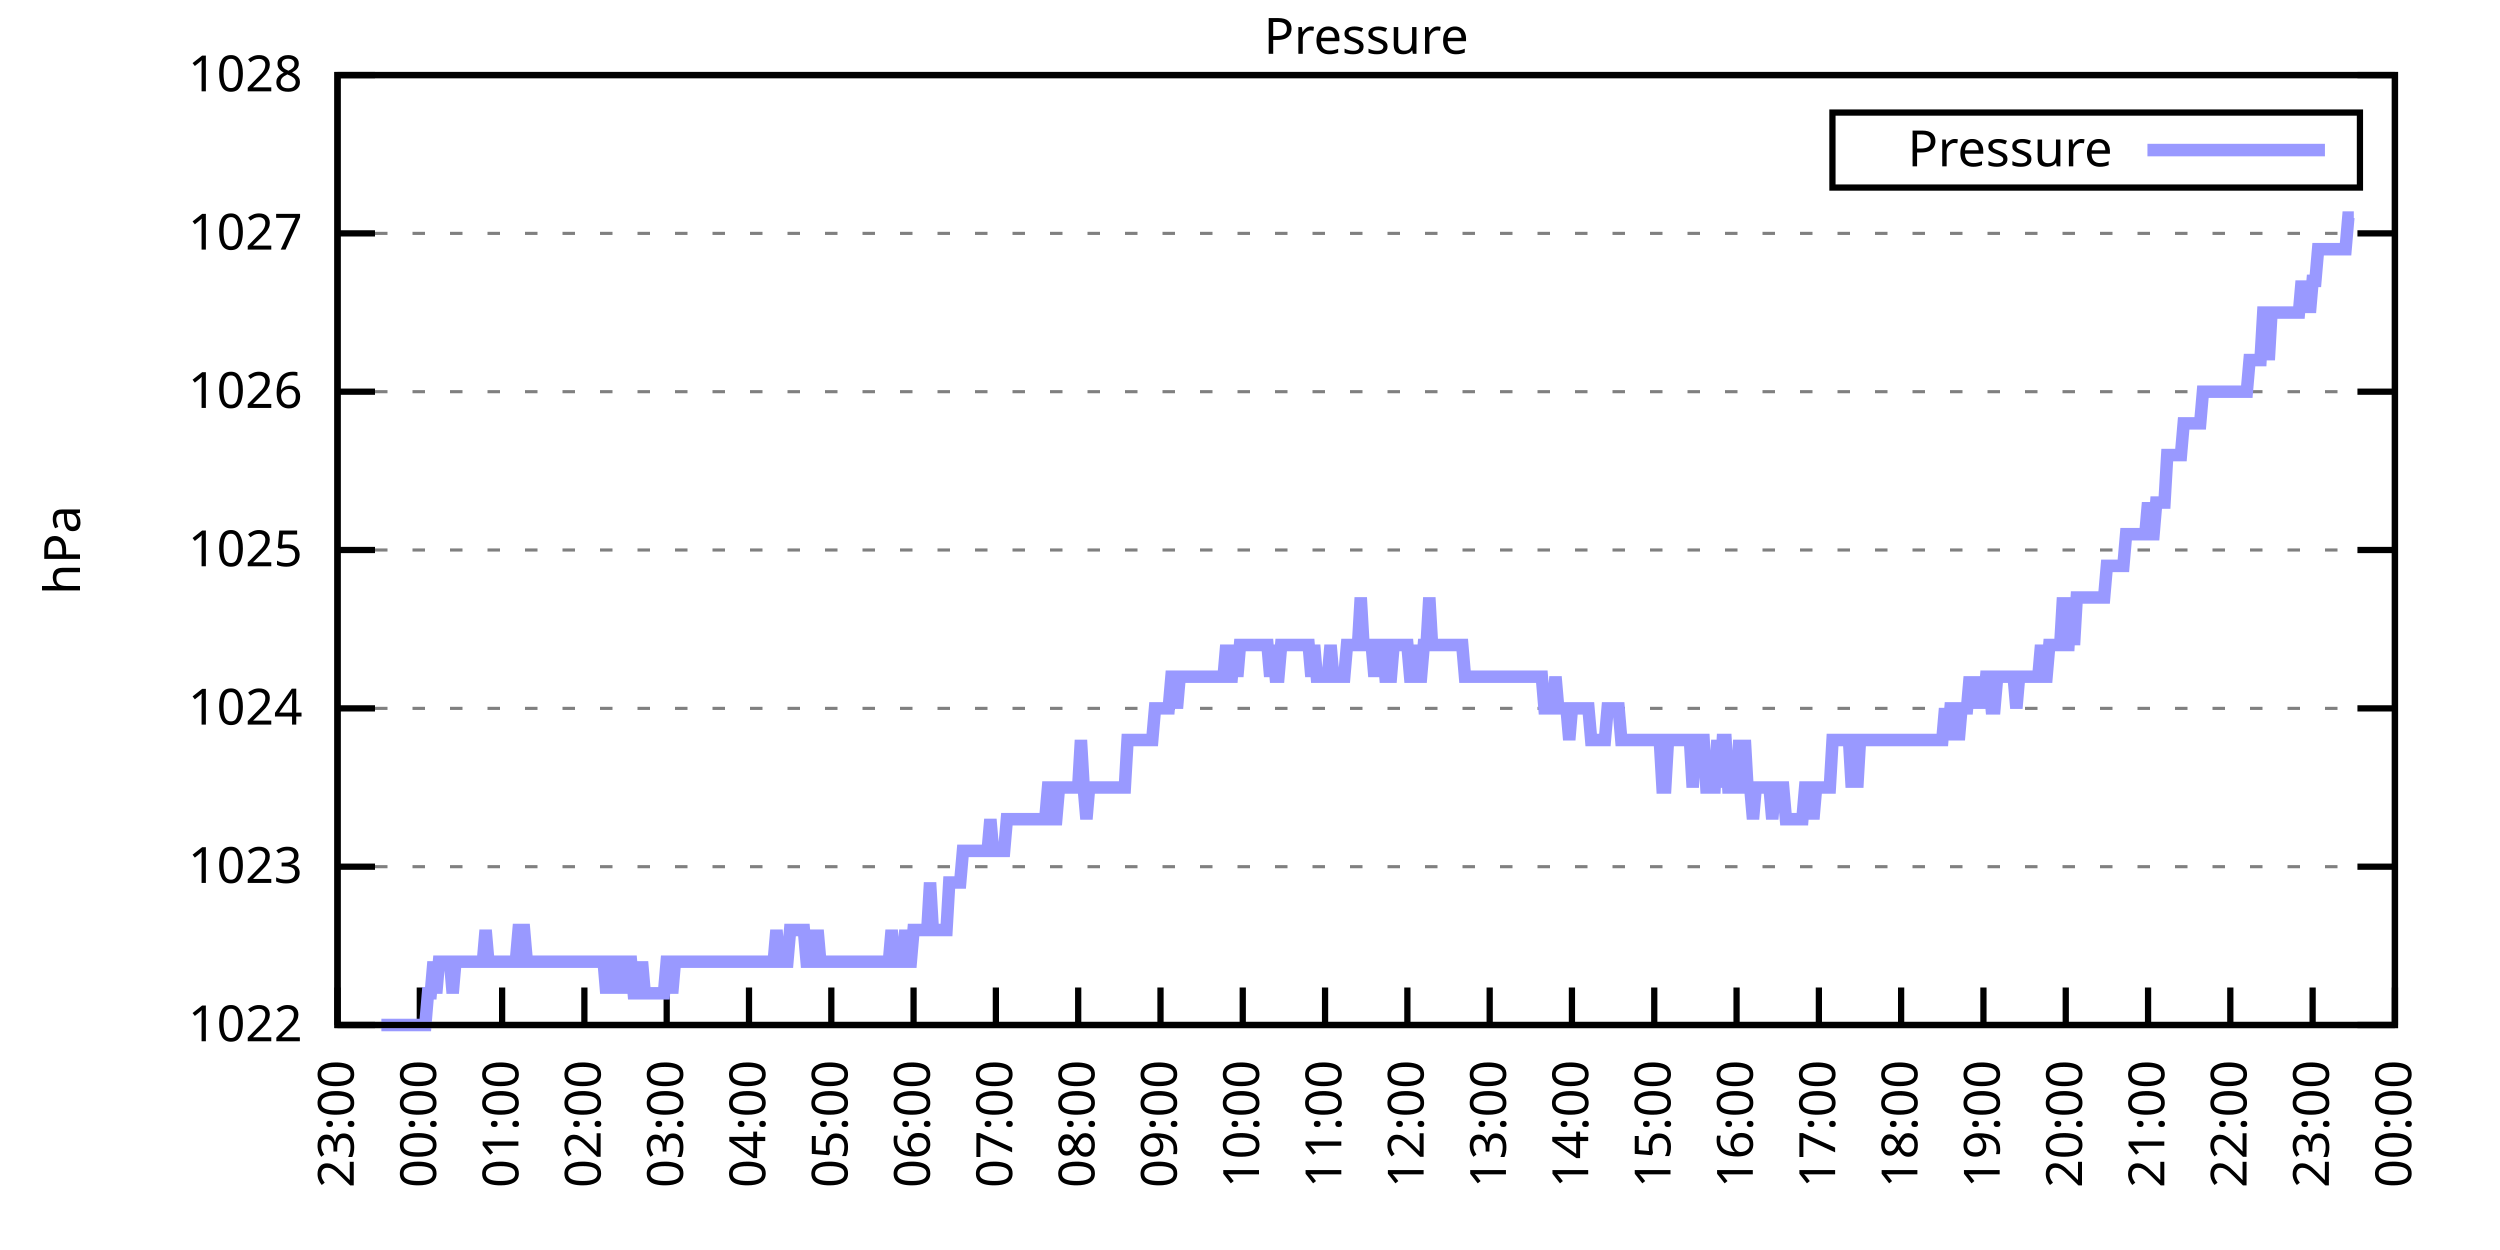
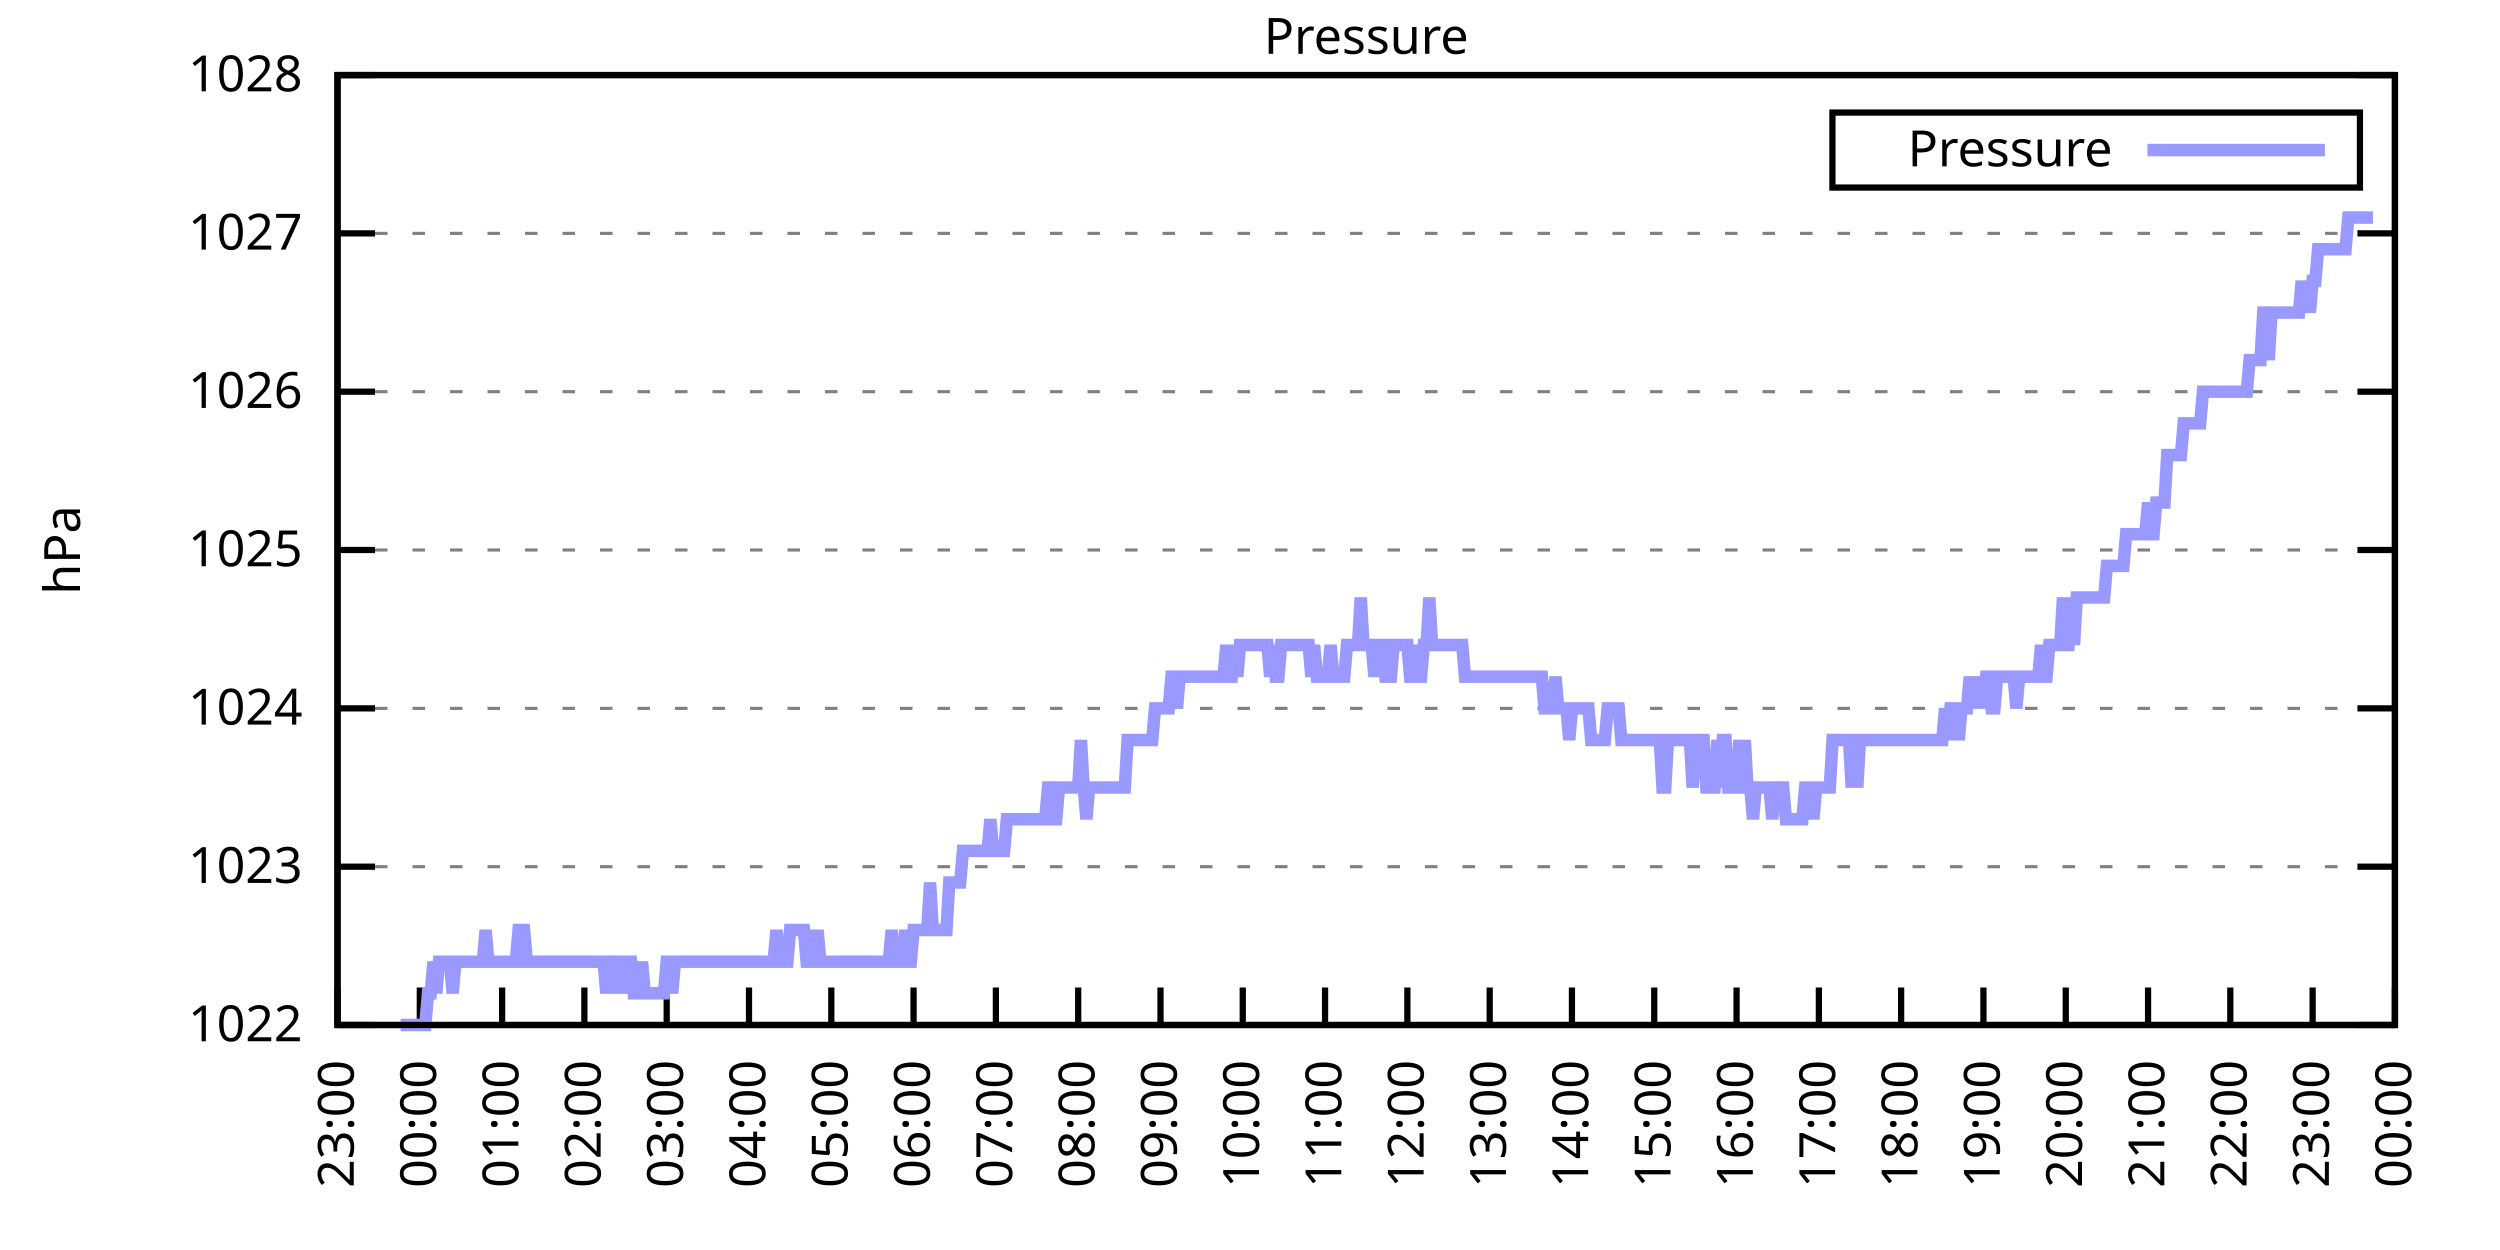
<svg xmlns="http://www.w3.org/2000/svg" xmlns:xlink="http://www.w3.org/1999/xlink" width="400" height="200" viewBox="0 0 400 200">
  <g id="gnuplot_canvas">
    <rect x="0" y="0" width="400" height="200" fill="none" />
    <defs>
      <circle id="gpDot" r="0.5" stroke-width="0.5" stroke="currentColor" />
      <path id="gpPt0" stroke-width="0.333" stroke="currentColor" d="M-1,0 h2 M0,-1 v2" />
      <path id="gpPt1" stroke-width="0.333" stroke="currentColor" d="M-1,-1 L1,1 M1,-1 L-1,1" />
      <path id="gpPt2" stroke-width="0.333" stroke="currentColor" d="M-1,0 L1,0 M0,-1 L0,1 M-1,-1 L1,1 M-1,1 L1,-1" />
      <rect id="gpPt3" stroke-width="0.333" stroke="currentColor" x="-1" y="-1" width="2" height="2" />
      <rect id="gpPt4" stroke-width="0.333" stroke="currentColor" fill="currentColor" x="-1" y="-1" width="2" height="2" />
      <circle id="gpPt5" stroke-width="0.333" stroke="currentColor" cx="0" cy="0" r="1" />
      <use xlink:href="#gpPt5" id="gpPt6" fill="currentColor" stroke="none" />
      <path id="gpPt7" stroke-width="0.333" stroke="currentColor" d="M0,-1.33 L-1.33,0.67 L1.33,0.67 z" />
      <use xlink:href="#gpPt7" id="gpPt8" fill="currentColor" stroke="none" />
      <use xlink:href="#gpPt7" id="gpPt9" stroke="currentColor" transform="rotate(180)" />
      <use xlink:href="#gpPt9" id="gpPt10" fill="currentColor" stroke="none" />
      <use xlink:href="#gpPt3" id="gpPt11" stroke="currentColor" transform="rotate(45)" />
      <use xlink:href="#gpPt11" id="gpPt12" fill="currentColor" stroke="none" />
      <path id="gpPt13" stroke-width="0.333" stroke="currentColor" d="M0,1.330 L1.265,0.411 L0.782,-1.067 L-0.782,-1.076 L-1.265,0.411 z" />
      <use xlink:href="#gpPt13" id="gpPt14" fill="currentColor" stroke="none" />
      <filter id="textbox" filterUnits="objectBoundingBox" x="0" y="0" height="1" width="1">
        <feFlood flood-color="white" flood-opacity="1" result="bgnd" />
        <feComposite in="SourceGraphic" in2="bgnd" operator="atop" />
      </filter>
      <filter id="greybox" filterUnits="objectBoundingBox" x="0" y="0" height="1" width="1">
        <feFlood flood-color="lightgrey" flood-opacity="1" result="grey" />
        <feComposite in="SourceGraphic" in2="grey" operator="atop" />
      </filter>
    </defs>
    <g fill="none" color="white" stroke="currentColor" stroke-width="1.00" stroke-linecap="butt" stroke-linejoin="miter">
</g>
    <g fill="none" color="black" stroke="currentColor" stroke-width="1.00" stroke-linecap="butt" stroke-linejoin="miter">
      <g stroke="none" shape-rendering="crispEdges">
        <polygon fill="rgb(255, 255, 255)" points="54.00,164.00 383.18,164.00 383.18,12.02 54.00,12.02 " />
      </g>
    </g>
    <g fill="none" color="black" stroke="currentColor" stroke-width="1.00" stroke-linecap="butt" stroke-linejoin="miter">
</g>
    <g fill="none" color="black" stroke="black" stroke-width="0.50" stroke-linecap="butt" stroke-linejoin="miter">
</g>
    <g fill="none" color="gray" stroke="currentColor" stroke-width="0.50" stroke-linecap="butt" stroke-linejoin="miter">
      <path stroke="gray" stroke-dasharray="2,4" class="gridline" d="M54.00,164.00 L383.19,164.00  " />
    </g>
    <g fill="none" color="gray" stroke="gray" stroke-width="1.00" stroke-linecap="butt" stroke-linejoin="miter">
</g>
    <g fill="none" color="black" stroke="currentColor" stroke-width="1.00" stroke-linecap="butt" stroke-linejoin="miter">
      <path stroke="black" d="M54.00,164.00 L60.00,164.00 M383.19,164.00 L377.19,164.00  " />
      <g transform="translate(48.40,166.60)" stroke="none" fill="black" font-family="Sans" font-size="8.00" text-anchor="end">
        <text>
          <tspan font-family="Sans"> 1022</tspan>
        </text>
      </g>
    </g>
    <g fill="none" color="black" stroke="currentColor" stroke-width="1.00" stroke-linecap="butt" stroke-linejoin="miter">
</g>
    <g fill="none" color="black" stroke="black" stroke-width="0.50" stroke-linecap="butt" stroke-linejoin="miter">
</g>
    <g fill="none" color="gray" stroke="currentColor" stroke-width="0.50" stroke-linecap="butt" stroke-linejoin="miter">
      <path stroke="gray" stroke-dasharray="2,4" class="gridline" d="M54.00,138.67 L383.19,138.67  " />
    </g>
    <g fill="none" color="gray" stroke="gray" stroke-width="1.00" stroke-linecap="butt" stroke-linejoin="miter">
</g>
    <g fill="none" color="black" stroke="currentColor" stroke-width="1.00" stroke-linecap="butt" stroke-linejoin="miter">
      <path stroke="black" d="M54.00,138.67 L60.00,138.67 M383.19,138.67 L377.19,138.67  " />
      <g transform="translate(48.40,141.27)" stroke="none" fill="black" font-family="Sans" font-size="8.00" text-anchor="end">
        <text>
          <tspan font-family="Sans"> 1023</tspan>
        </text>
      </g>
    </g>
    <g fill="none" color="black" stroke="currentColor" stroke-width="1.00" stroke-linecap="butt" stroke-linejoin="miter">
</g>
    <g fill="none" color="black" stroke="black" stroke-width="0.50" stroke-linecap="butt" stroke-linejoin="miter">
</g>
    <g fill="none" color="gray" stroke="currentColor" stroke-width="0.50" stroke-linecap="butt" stroke-linejoin="miter">
      <path stroke="gray" stroke-dasharray="2,4" class="gridline" d="M54.00,113.34 L383.19,113.34  " />
    </g>
    <g fill="none" color="gray" stroke="gray" stroke-width="1.00" stroke-linecap="butt" stroke-linejoin="miter">
</g>
    <g fill="none" color="black" stroke="currentColor" stroke-width="1.00" stroke-linecap="butt" stroke-linejoin="miter">
      <path stroke="black" d="M54.00,113.34 L60.00,113.34 M383.19,113.34 L377.19,113.34  " />
      <g transform="translate(48.40,115.94)" stroke="none" fill="black" font-family="Sans" font-size="8.00" text-anchor="end">
        <text>
          <tspan font-family="Sans"> 1024</tspan>
        </text>
      </g>
    </g>
    <g fill="none" color="black" stroke="currentColor" stroke-width="1.00" stroke-linecap="butt" stroke-linejoin="miter">
</g>
    <g fill="none" color="black" stroke="black" stroke-width="0.50" stroke-linecap="butt" stroke-linejoin="miter">
</g>
    <g fill="none" color="gray" stroke="currentColor" stroke-width="0.50" stroke-linecap="butt" stroke-linejoin="miter">
      <path stroke="gray" stroke-dasharray="2,4" class="gridline" d="M54.00,88.00 L383.19,88.00  " />
    </g>
    <g fill="none" color="gray" stroke="gray" stroke-width="1.00" stroke-linecap="butt" stroke-linejoin="miter">
</g>
    <g fill="none" color="black" stroke="currentColor" stroke-width="1.00" stroke-linecap="butt" stroke-linejoin="miter">
      <path stroke="black" d="M54.00,88.00 L60.00,88.00 M383.19,88.00 L377.19,88.00  " />
      <g transform="translate(48.40,90.60)" stroke="none" fill="black" font-family="Sans" font-size="8.00" text-anchor="end">
        <text>
          <tspan font-family="Sans"> 1025</tspan>
        </text>
      </g>
    </g>
    <g fill="none" color="black" stroke="currentColor" stroke-width="1.00" stroke-linecap="butt" stroke-linejoin="miter">
</g>
    <g fill="none" color="black" stroke="black" stroke-width="0.50" stroke-linecap="butt" stroke-linejoin="miter">
</g>
    <g fill="none" color="gray" stroke="currentColor" stroke-width="0.50" stroke-linecap="butt" stroke-linejoin="miter">
      <path stroke="gray" stroke-dasharray="2,4" class="gridline" d="M54.00,62.67 L383.19,62.67  " />
    </g>
    <g fill="none" color="gray" stroke="gray" stroke-width="1.00" stroke-linecap="butt" stroke-linejoin="miter">
</g>
    <g fill="none" color="black" stroke="currentColor" stroke-width="1.00" stroke-linecap="butt" stroke-linejoin="miter">
      <path stroke="black" d="M54.00,62.67 L60.00,62.67 M383.19,62.67 L377.19,62.67  " />
      <g transform="translate(48.40,65.27)" stroke="none" fill="black" font-family="Sans" font-size="8.00" text-anchor="end">
        <text>
          <tspan font-family="Sans"> 1026</tspan>
        </text>
      </g>
    </g>
    <g fill="none" color="black" stroke="currentColor" stroke-width="1.00" stroke-linecap="butt" stroke-linejoin="miter">
</g>
    <g fill="none" color="black" stroke="black" stroke-width="0.50" stroke-linecap="butt" stroke-linejoin="miter">
</g>
    <g fill="none" color="gray" stroke="currentColor" stroke-width="0.50" stroke-linecap="butt" stroke-linejoin="miter">
      <path stroke="gray" stroke-dasharray="2,4" class="gridline" d="M54.00,37.34 L383.19,37.34  " />
    </g>
    <g fill="none" color="gray" stroke="gray" stroke-width="1.00" stroke-linecap="butt" stroke-linejoin="miter">
</g>
    <g fill="none" color="black" stroke="currentColor" stroke-width="1.00" stroke-linecap="butt" stroke-linejoin="miter">
      <path stroke="black" d="M54.00,37.34 L60.00,37.34 M383.19,37.34 L377.19,37.34  " />
      <g transform="translate(48.40,39.94)" stroke="none" fill="black" font-family="Sans" font-size="8.00" text-anchor="end">
        <text>
          <tspan font-family="Sans"> 1027</tspan>
        </text>
      </g>
    </g>
    <g fill="none" color="black" stroke="currentColor" stroke-width="1.00" stroke-linecap="butt" stroke-linejoin="miter">
</g>
    <g fill="none" color="black" stroke="black" stroke-width="0.50" stroke-linecap="butt" stroke-linejoin="miter">
</g>
    <g fill="none" color="gray" stroke="currentColor" stroke-width="0.50" stroke-linecap="butt" stroke-linejoin="miter">
      <path stroke="gray" stroke-dasharray="2,4" class="gridline" d="M54.00,12.01 L383.19,12.01  " />
    </g>
    <g fill="none" color="gray" stroke="gray" stroke-width="1.00" stroke-linecap="butt" stroke-linejoin="miter">
</g>
    <g fill="none" color="black" stroke="currentColor" stroke-width="1.00" stroke-linecap="butt" stroke-linejoin="miter">
      <path stroke="black" d="M54.00,12.01 L60.00,12.01 M383.19,12.01 L377.19,12.01  " />
      <g transform="translate(48.40,14.61)" stroke="none" fill="black" font-family="Sans" font-size="8.00" text-anchor="end">
        <text>
          <tspan font-family="Sans"> 1028</tspan>
        </text>
      </g>
    </g>
    <g fill="none" color="black" stroke="currentColor" stroke-width="1.00" stroke-linecap="butt" stroke-linejoin="miter">
      <path stroke="black" d="M54.00,164.00 L54.00,158.00  " />
      <g transform="translate(56.60,169.60) rotate(270.00)" stroke="none" fill="black" font-family="Sans" font-size="8.00" text-anchor="end">
        <text>
          <tspan font-family="Sans">23:00</tspan>
        </text>
      </g>
    </g>
    <g fill="none" color="black" stroke="currentColor" stroke-width="1.00" stroke-linecap="butt" stroke-linejoin="miter">
      <path stroke="black" d="M67.17,164.00 L67.17,158.00  " />
      <g transform="translate(69.77,169.60) rotate(270.00)" stroke="none" fill="black" font-family="Sans" font-size="8.00" text-anchor="end">
        <text>
          <tspan font-family="Sans">00:00</tspan>
        </text>
      </g>
    </g>
    <g fill="none" color="black" stroke="currentColor" stroke-width="1.00" stroke-linecap="butt" stroke-linejoin="miter">
      <path stroke="black" d="M80.34,164.00 L80.34,158.00  " />
      <g transform="translate(82.94,169.60) rotate(270.00)" stroke="none" fill="black" font-family="Sans" font-size="8.00" text-anchor="end">
        <text>
          <tspan font-family="Sans">01:00</tspan>
        </text>
      </g>
    </g>
    <g fill="none" color="black" stroke="currentColor" stroke-width="1.00" stroke-linecap="butt" stroke-linejoin="miter">
      <path stroke="black" d="M93.50,164.00 L93.50,158.00  " />
      <g transform="translate(96.10,169.60) rotate(270.00)" stroke="none" fill="black" font-family="Sans" font-size="8.00" text-anchor="end">
        <text>
          <tspan font-family="Sans">02:00</tspan>
        </text>
      </g>
    </g>
    <g fill="none" color="black" stroke="currentColor" stroke-width="1.00" stroke-linecap="butt" stroke-linejoin="miter">
      <path stroke="black" d="M106.67,164.00 L106.67,158.00  " />
      <g transform="translate(109.27,169.60) rotate(270.00)" stroke="none" fill="black" font-family="Sans" font-size="8.00" text-anchor="end">
        <text>
          <tspan font-family="Sans">03:00</tspan>
        </text>
      </g>
    </g>
    <g fill="none" color="black" stroke="currentColor" stroke-width="1.00" stroke-linecap="butt" stroke-linejoin="miter">
      <path stroke="black" d="M119.84,164.00 L119.84,158.00  " />
      <g transform="translate(122.44,169.60) rotate(270.00)" stroke="none" fill="black" font-family="Sans" font-size="8.00" text-anchor="end">
        <text>
          <tspan font-family="Sans">04:00</tspan>
        </text>
      </g>
    </g>
    <g fill="none" color="black" stroke="currentColor" stroke-width="1.00" stroke-linecap="butt" stroke-linejoin="miter">
      <path stroke="black" d="M133.01,164.00 L133.01,158.00  " />
      <g transform="translate(135.61,169.60) rotate(270.00)" stroke="none" fill="black" font-family="Sans" font-size="8.00" text-anchor="end">
        <text>
          <tspan font-family="Sans">05:00</tspan>
        </text>
      </g>
    </g>
    <g fill="none" color="black" stroke="currentColor" stroke-width="1.00" stroke-linecap="butt" stroke-linejoin="miter">
      <path stroke="black" d="M146.17,164.00 L146.17,158.00  " />
      <g transform="translate(148.77,169.60) rotate(270.00)" stroke="none" fill="black" font-family="Sans" font-size="8.00" text-anchor="end">
        <text>
          <tspan font-family="Sans">06:00</tspan>
        </text>
      </g>
    </g>
    <g fill="none" color="black" stroke="currentColor" stroke-width="1.00" stroke-linecap="butt" stroke-linejoin="miter">
      <path stroke="black" d="M159.34,164.00 L159.34,158.00  " />
      <g transform="translate(161.94,169.60) rotate(270.00)" stroke="none" fill="black" font-family="Sans" font-size="8.00" text-anchor="end">
        <text>
          <tspan font-family="Sans">07:00</tspan>
        </text>
      </g>
    </g>
    <g fill="none" color="black" stroke="currentColor" stroke-width="1.00" stroke-linecap="butt" stroke-linejoin="miter">
      <path stroke="black" d="M172.51,164.00 L172.51,158.00  " />
      <g transform="translate(175.11,169.60) rotate(270.00)" stroke="none" fill="black" font-family="Sans" font-size="8.00" text-anchor="end">
        <text>
          <tspan font-family="Sans">08:00</tspan>
        </text>
      </g>
    </g>
    <g fill="none" color="black" stroke="currentColor" stroke-width="1.00" stroke-linecap="butt" stroke-linejoin="miter">
      <path stroke="black" d="M185.68,164.00 L185.68,158.00  " />
      <g transform="translate(188.28,169.60) rotate(270.00)" stroke="none" fill="black" font-family="Sans" font-size="8.00" text-anchor="end">
        <text>
          <tspan font-family="Sans">09:00</tspan>
        </text>
      </g>
    </g>
    <g fill="none" color="black" stroke="currentColor" stroke-width="1.00" stroke-linecap="butt" stroke-linejoin="miter">
      <path stroke="black" d="M198.84,164.00 L198.84,158.00  " />
      <g transform="translate(201.44,169.60) rotate(270.00)" stroke="none" fill="black" font-family="Sans" font-size="8.00" text-anchor="end">
        <text>
          <tspan font-family="Sans">10:00</tspan>
        </text>
      </g>
    </g>
    <g fill="none" color="black" stroke="currentColor" stroke-width="1.00" stroke-linecap="butt" stroke-linejoin="miter">
      <path stroke="black" d="M212.01,164.00 L212.01,158.00  " />
      <g transform="translate(214.61,169.60) rotate(270.00)" stroke="none" fill="black" font-family="Sans" font-size="8.00" text-anchor="end">
        <text>
          <tspan font-family="Sans">11:00</tspan>
        </text>
      </g>
    </g>
    <g fill="none" color="black" stroke="currentColor" stroke-width="1.00" stroke-linecap="butt" stroke-linejoin="miter">
      <path stroke="black" d="M225.18,164.00 L225.18,158.00  " />
      <g transform="translate(227.78,169.60) rotate(270.00)" stroke="none" fill="black" font-family="Sans" font-size="8.00" text-anchor="end">
        <text>
          <tspan font-family="Sans">12:00</tspan>
        </text>
      </g>
    </g>
    <g fill="none" color="black" stroke="currentColor" stroke-width="1.00" stroke-linecap="butt" stroke-linejoin="miter">
      <path stroke="black" d="M238.35,164.00 L238.35,158.00  " />
      <g transform="translate(240.95,169.60) rotate(270.00)" stroke="none" fill="black" font-family="Sans" font-size="8.00" text-anchor="end">
        <text>
          <tspan font-family="Sans">13:00</tspan>
        </text>
      </g>
    </g>
    <g fill="none" color="black" stroke="currentColor" stroke-width="1.00" stroke-linecap="butt" stroke-linejoin="miter">
      <path stroke="black" d="M251.51,164.00 L251.51,158.00  " />
      <g transform="translate(254.11,169.60) rotate(270.00)" stroke="none" fill="black" font-family="Sans" font-size="8.00" text-anchor="end">
        <text>
          <tspan font-family="Sans">14:00</tspan>
        </text>
      </g>
    </g>
    <g fill="none" color="black" stroke="currentColor" stroke-width="1.00" stroke-linecap="butt" stroke-linejoin="miter">
      <path stroke="black" d="M264.68,164.00 L264.68,158.00  " />
      <g transform="translate(267.28,169.60) rotate(270.00)" stroke="none" fill="black" font-family="Sans" font-size="8.00" text-anchor="end">
        <text>
          <tspan font-family="Sans">15:00</tspan>
        </text>
      </g>
    </g>
    <g fill="none" color="black" stroke="currentColor" stroke-width="1.00" stroke-linecap="butt" stroke-linejoin="miter">
      <path stroke="black" d="M277.85,164.00 L277.85,158.00  " />
      <g transform="translate(280.45,169.60) rotate(270.00)" stroke="none" fill="black" font-family="Sans" font-size="8.00" text-anchor="end">
        <text>
          <tspan font-family="Sans">16:00</tspan>
        </text>
      </g>
    </g>
    <g fill="none" color="black" stroke="currentColor" stroke-width="1.00" stroke-linecap="butt" stroke-linejoin="miter">
      <path stroke="black" d="M291.02,164.00 L291.02,158.00  " />
      <g transform="translate(293.62,169.60) rotate(270.00)" stroke="none" fill="black" font-family="Sans" font-size="8.00" text-anchor="end">
        <text>
          <tspan font-family="Sans">17:00</tspan>
        </text>
      </g>
    </g>
    <g fill="none" color="black" stroke="currentColor" stroke-width="1.00" stroke-linecap="butt" stroke-linejoin="miter">
      <path stroke="black" d="M304.18,164.00 L304.18,158.00  " />
      <g transform="translate(306.78,169.60) rotate(270.00)" stroke="none" fill="black" font-family="Sans" font-size="8.00" text-anchor="end">
        <text>
          <tspan font-family="Sans">18:00</tspan>
        </text>
      </g>
    </g>
    <g fill="none" color="black" stroke="currentColor" stroke-width="1.00" stroke-linecap="butt" stroke-linejoin="miter">
      <path stroke="black" d="M317.35,164.00 L317.35,158.00  " />
      <g transform="translate(319.95,169.60) rotate(270.00)" stroke="none" fill="black" font-family="Sans" font-size="8.00" text-anchor="end">
        <text>
          <tspan font-family="Sans">19:00</tspan>
        </text>
      </g>
    </g>
    <g fill="none" color="black" stroke="currentColor" stroke-width="1.00" stroke-linecap="butt" stroke-linejoin="miter">
      <path stroke="black" d="M330.52,164.00 L330.52,158.00  " />
      <g transform="translate(333.12,169.60) rotate(270.00)" stroke="none" fill="black" font-family="Sans" font-size="8.00" text-anchor="end">
        <text>
          <tspan font-family="Sans">20:00</tspan>
        </text>
      </g>
    </g>
    <g fill="none" color="black" stroke="currentColor" stroke-width="1.00" stroke-linecap="butt" stroke-linejoin="miter">
      <path stroke="black" d="M343.69,164.00 L343.69,158.00  " />
      <g transform="translate(346.29,169.60) rotate(270.00)" stroke="none" fill="black" font-family="Sans" font-size="8.00" text-anchor="end">
        <text>
          <tspan font-family="Sans">21:00</tspan>
        </text>
      </g>
    </g>
    <g fill="none" color="black" stroke="currentColor" stroke-width="1.00" stroke-linecap="butt" stroke-linejoin="miter">
      <path stroke="black" d="M356.85,164.00 L356.85,158.00  " />
      <g transform="translate(359.45,169.60) rotate(270.00)" stroke="none" fill="black" font-family="Sans" font-size="8.00" text-anchor="end">
        <text>
          <tspan font-family="Sans">22:00</tspan>
        </text>
      </g>
    </g>
    <g fill="none" color="black" stroke="currentColor" stroke-width="1.00" stroke-linecap="butt" stroke-linejoin="miter">
      <path stroke="black" d="M370.02,164.00 L370.02,158.00  " />
      <g transform="translate(372.62,169.60) rotate(270.00)" stroke="none" fill="black" font-family="Sans" font-size="8.00" text-anchor="end">
        <text>
          <tspan font-family="Sans">23:00</tspan>
        </text>
      </g>
    </g>
    <g fill="none" color="black" stroke="currentColor" stroke-width="1.00" stroke-linecap="butt" stroke-linejoin="miter">
      <path stroke="black" d="M383.19,164.00 L383.19,158.00  " />
      <g transform="translate(385.79,169.60) rotate(270.00)" stroke="none" fill="black" font-family="Sans" font-size="8.00" text-anchor="end">
        <text>
          <tspan font-family="Sans">00:00</tspan>
        </text>
      </g>
    </g>
    <g fill="none" color="black" stroke="currentColor" stroke-width="1.00" stroke-linecap="butt" stroke-linejoin="miter">
</g>
    <g fill="none" color="black" stroke="currentColor" stroke-width="1.00" stroke-linecap="butt" stroke-linejoin="miter">
      <path stroke="black" d="M54.00,12.01 L54.00,164.00 L383.19,164.00 L383.19,12.01 L54.00,12.01 Z  " />
    </g>
    <g fill="none" color="black" stroke="currentColor" stroke-width="1.00" stroke-linecap="butt" stroke-linejoin="miter">
</g>
    <g fill="none" color="black" stroke="currentColor" stroke-width="1.00" stroke-linecap="butt" stroke-linejoin="miter">
      <path stroke="black" d="M293.19,30.01 L293.19,18.01 L377.59,18.01 L377.59,30.01 L293.19,30.01 Z  " />
    </g>
    <g id="Pressure_plot_1">
      <g fill="none" color="white" stroke="black" stroke-width="2.00" stroke-linecap="butt" stroke-linejoin="miter">
</g>
      <g fill="none" color="black" stroke="currentColor" stroke-width="2.00" stroke-linecap="butt" stroke-linejoin="miter">
        <g transform="translate(337.99,26.61)" stroke="none" fill="black" font-family="Sans" font-size="8.00" text-anchor="end">
          <text>
            <tspan font-family="Sans">Pressure</tspan>
          </text>
        </g>
      </g>
      <g fill="none" color="black" stroke="currentColor" stroke-width="2.00" stroke-linecap="butt" stroke-linejoin="miter">
-         <path stroke="rgb(153, 153, 255)" d="M343.59,24.01 L371.99,24.01 M61.02,164.00 L61.46,164.00 L61.90,164.00 L62.34,164.00 L62.78,164.00 L63.22,164.00   L63.66,164.00 L64.10,164.00 L64.53,164.00 L64.97,164.00 L65.41,164.00 L65.85,164.00 L66.29,164.00 L66.73,164.00   L67.17,164.00 L67.61,164.00 L68.05,164.00 L68.48,158.93 L68.92,158.93 L69.36,153.87 L69.80,158.93 L70.24,153.87   L70.68,153.87 L71.12,153.87 L71.56,153.87 L72.00,153.87 L72.43,158.93 L72.87,153.87 L73.31,153.87 L73.75,153.87   L74.19,153.87 L74.63,153.87 L75.07,153.87 L75.51,153.87 L75.95,153.87 L76.38,153.87 L76.82,153.87 L77.26,153.87   L77.70,148.80 L78.14,153.87 L78.58,153.87 L79.02,153.87 L79.46,153.87 L79.90,153.87 L80.34,153.87 L80.77,153.87   L81.21,153.87 L81.65,153.87 L82.09,153.87 L82.53,153.87 L82.97,148.80 L83.41,148.80 L83.85,148.80 L84.29,153.87   L84.72,153.87 L85.16,153.87 L85.60,153.87 L86.04,153.87 L86.48,153.87 L86.92,153.87 L87.36,153.87 L87.80,153.87   L88.24,153.87 L88.67,153.87 L89.11,153.87 L89.55,153.87 L89.99,153.87 L90.43,153.87 L90.87,153.87 L91.31,153.87   L91.75,153.87 L92.19,153.87 L92.62,153.87 L93.06,153.87 L93.50,153.87 L93.94,153.87 L94.38,153.87 L94.82,153.87   L95.26,153.87 L95.70,153.87 L96.14,153.87 L96.58,153.87 L97.01,158.93 L97.45,153.87 L97.89,153.87 L98.33,153.87   L98.77,158.93 L99.21,153.87 L99.65,158.93 L100.09,153.87 L100.53,153.87 L100.96,153.87 L101.40,158.93 L101.84,158.93   L102.28,158.93 L102.72,153.87 L103.16,158.93 L103.60,158.93 L104.04,158.93 L104.48,158.93 L104.91,158.93 L105.35,158.93   L105.79,158.93 L106.23,158.93 L106.67,153.87 L107.11,153.87 L107.55,158.93 L107.99,153.87 L108.43,153.87 L108.87,153.87   L109.30,153.87 L109.74,153.87 L110.18,153.87 L110.62,153.87 L111.06,153.87 L111.50,153.87 L111.94,153.87 L112.38,153.87   L112.82,153.87 L113.25,153.87 L113.69,153.87 L114.13,153.87 L114.57,153.87 L115.01,153.87 L115.45,153.87 L115.89,153.87   L116.33,153.87 L116.77,153.87 L117.20,153.87 L117.64,153.87 L118.08,153.87 L118.52,153.87 L118.96,153.87 L119.40,153.87   L119.84,153.87 L120.28,153.87 L120.72,153.87 L121.15,153.87 L121.59,153.87 L122.03,153.87 L122.47,153.87 L122.91,153.87   L123.35,153.87 L123.79,153.87 L124.23,148.80 L124.67,153.87 L125.11,153.87 L125.54,153.87 L125.98,153.87 L126.42,148.80   L126.86,148.80 L127.30,148.80 L127.74,148.80 L128.18,148.80 L128.62,148.80 L129.06,153.87 L129.49,153.87 L129.93,148.80   L130.37,153.87 L130.81,148.80 L131.25,153.87 L131.69,153.87 L132.13,153.87 L132.57,153.87 L133.01,153.87 L133.44,153.87   L133.88,153.87 L134.32,153.87 L134.76,153.87 L135.20,153.87 L135.64,153.87 L136.08,153.87 L136.52,153.87 L136.96,153.87   L137.39,153.87 L137.83,153.87 L138.27,153.87 L138.71,153.87 L139.15,153.87 L139.59,153.87 L140.03,153.87 L140.47,153.87   L140.91,153.87 L141.35,153.87 L141.78,153.87 L142.22,153.87 L142.66,148.80 L143.10,153.87 L143.54,153.87 L143.98,153.87   L144.42,153.87 L144.86,148.80 L145.30,153.87 L145.73,153.87 L146.17,148.80 L146.61,148.80 L147.05,148.80 L147.49,148.80   L147.93,148.80 L148.37,148.80 L148.81,141.20 L149.25,148.80 L149.68,148.80 L150.12,148.80 L150.56,148.80 L151.00,148.80   L151.44,148.80 L151.88,141.20 L152.32,141.20 L152.76,141.20 L153.20,141.20 L153.63,141.20 L154.07,136.14 L154.51,136.14   L154.95,136.14 L155.39,136.14 L155.83,136.14 L156.27,136.14 L156.71,136.14 L157.15,136.14 L157.59,136.14 L158.02,136.14   L158.46,131.07 L158.90,136.14 L159.34,136.14 L159.78,136.14 L160.22,136.14 L160.66,136.14 L161.10,131.07 L161.54,131.07   L161.97,131.07 L162.41,131.07 L162.85,131.07 L163.29,131.07 L163.73,131.07 L164.17,131.07 L164.61,131.07 L165.05,131.07   L165.49,131.07 L165.92,131.07 L166.36,131.07 L166.80,131.07 L167.24,131.07 L167.68,126.00 L168.12,126.00 L168.56,131.07   L169.00,131.07 L169.44,126.00 L169.87,126.00 L170.31,126.00 L170.75,126.00 L171.19,126.00 L171.63,126.00 L172.07,126.00   L172.51,126.00 L172.95,118.40 L173.39,126.00 L173.83,131.07 L174.26,126.00 L174.70,126.00 L175.14,126.00 L175.58,126.00   L176.02,126.00 L176.46,126.00 L176.90,126.00 L177.34,126.00 L177.78,126.00 L178.21,126.00 L178.65,126.00 L179.09,126.00   L179.53,126.00 L179.97,126.00 L180.41,118.40 L180.85,118.40 L181.29,118.40 L181.73,118.40 L182.16,118.40 L182.60,118.40   L183.04,118.40 L183.48,118.40 L183.92,118.40 L184.36,118.40 L184.80,113.34 L185.24,113.34 L185.68,113.34 L186.11,113.34   L186.55,113.34 L186.99,113.34 L187.43,108.27 L187.87,108.27 L188.31,113.34 L188.75,108.27 L189.19,108.27 L189.63,108.27   L190.07,108.27 L190.50,108.27 L190.94,108.27 L191.38,108.27 L191.82,108.27 L192.26,108.27 L192.70,108.27 L193.14,108.27   L193.58,108.27 L194.02,108.27 L194.45,108.27 L194.89,108.27 L195.33,108.27 L195.77,108.27 L196.21,103.20 L196.65,108.27   L197.09,108.27 L197.53,103.20 L197.97,108.27 L198.40,103.20 L198.84,103.20 L199.28,103.20 L199.72,103.20 L200.16,103.20   L200.60,103.20 L201.04,103.20 L201.48,103.20 L201.92,103.20 L202.35,103.20 L202.79,103.20 L203.23,108.27 L203.67,103.20   L204.11,108.27 L204.55,108.27 L204.99,103.20 L205.43,103.20 L205.87,103.20 L206.31,103.20 L206.74,103.20 L207.18,103.20   L207.62,103.20 L208.06,103.20 L208.50,103.20 L208.94,103.20 L209.38,103.20 L209.82,108.27 L210.26,103.20 L210.69,108.27   L211.13,108.27 L211.57,108.27 L212.01,108.27 L212.45,108.27 L212.89,103.20 L213.33,108.27 L213.77,108.27 L214.21,108.27   L214.64,108.27 L215.08,108.27 L215.52,103.20 L215.96,103.20 L216.40,103.20 L216.84,103.20 L217.28,103.20 L217.72,95.60   L218.16,103.20 L218.60,103.20 L219.03,103.20 L219.47,103.20 L219.91,108.27 L220.35,103.20 L220.79,103.20 L221.23,103.20   L221.67,108.27 L222.11,108.27 L222.55,108.27 L222.98,103.20 L223.42,103.20 L223.86,103.20 L224.30,103.20 L224.74,103.20   L225.18,103.20 L225.62,108.27 L226.06,108.27 L226.50,103.20 L226.93,108.27 L227.37,108.27 L227.81,103.20 L228.25,103.20   L228.69,95.60 L229.13,103.20 L229.57,103.20 L230.01,103.20 L230.45,103.20 L230.88,103.20 L231.32,103.20 L231.76,103.20   L232.20,103.20 L232.64,103.20 L233.08,103.20 L233.52,103.20 L233.96,103.20 L234.40,108.27 L234.84,108.27 L235.27,108.27   L235.71,108.27 L236.15,108.27 L236.59,108.27 L237.03,108.27 L237.47,108.27 L237.91,108.27 L238.35,108.27 L238.79,108.27   L239.22,108.27 L239.66,108.27 L240.10,108.27 L240.54,108.27 L240.98,108.27 L241.42,108.27 L241.86,108.27 L242.30,108.27   L242.74,108.27 L243.17,108.27 L243.61,108.27 L244.05,108.27 L244.49,108.27 L244.93,108.27 L245.37,108.27 L245.81,108.27   L246.25,108.27 L246.69,108.27 L247.12,113.34 L247.56,113.34 L248.00,113.34 L248.44,113.34 L248.88,108.27 L249.32,113.34   L249.76,113.34 L250.20,113.34 L250.64,113.34 L251.08,118.40 L251.51,113.34 L251.95,113.34 L252.39,113.34 L252.83,113.34   L253.27,113.34 L253.71,113.34 L254.15,113.34 L254.59,118.40 L255.03,118.40 L255.46,118.40 L255.90,118.40 L256.34,118.40   L256.78,118.40 L257.22,113.34 L257.66,113.34 L258.10,113.34 L258.54,113.34 L258.98,113.34 L259.41,118.40 L259.85,118.40   L260.29,118.40 L260.73,118.40 L261.17,118.40 L261.61,118.40 L262.05,118.40 L262.49,118.40 L262.93,118.40 L263.36,118.40   L263.80,118.40 L264.24,118.40 L264.68,118.40 L265.12,118.40 L265.56,118.40 L266.00,126.00 L266.44,126.00 L266.88,118.40   L267.32,118.40 L267.75,118.40 L268.19,118.40 L268.63,118.40 L269.07,118.40 L269.51,118.40 L269.95,118.40 L270.39,118.40   L270.83,126.00 L271.27,118.40 L271.70,118.40 L272.14,118.40 L272.58,118.40 L273.02,126.00 L273.46,126.00 L273.90,126.00   L274.34,126.00 L274.78,118.40 L275.22,126.00 L275.65,118.40 L276.09,118.40 L276.53,126.00 L276.97,126.00 L277.41,126.00   L277.85,126.00 L278.29,118.40 L278.73,126.00 L279.17,118.40 L279.60,126.00 L280.04,126.00 L280.48,131.07 L280.92,126.00   L281.36,126.00 L281.80,126.00 L282.24,126.00 L282.68,126.00 L283.12,126.00 L283.56,131.07 L283.99,126.00 L284.43,126.00   L284.87,126.00 L285.31,126.00 L285.75,131.07 L286.19,131.07 L286.63,131.07 L287.07,131.07 L287.51,131.07 L287.94,131.07   L288.38,131.07 L288.82,126.00 L289.26,126.00 L289.70,126.00 L290.14,131.07 L290.58,126.00 L291.02,126.00 L291.46,126.00   L291.89,126.00 L292.33,126.00 L292.77,126.00 L293.21,118.40 L293.65,118.40 L294.09,118.40 L294.53,118.40 L294.97,118.40   L295.41,118.40 L295.84,118.40 L296.28,126.00 L296.72,118.40 L297.16,126.00 L297.60,118.40 L298.04,118.40 L298.48,118.40   L298.92,118.40 L299.36,118.40 L299.80,118.40 L300.23,118.40 L300.67,118.40 L301.11,118.40 L301.55,118.40 L301.99,118.40   L302.43,118.40 L302.87,118.40 L303.31,118.40 L303.75,118.40 L304.18,118.40 L304.62,118.40 L305.06,118.40 L305.50,118.40   L305.94,118.40 L306.38,118.40 L306.82,118.40 L307.26,118.40 L307.70,118.40 L308.13,118.40 L308.57,118.40 L309.01,118.40   L309.45,118.40 L309.89,118.40 L310.33,118.40 L310.77,118.40 L311.21,113.34 L311.65,118.40 L312.08,113.34 L312.52,113.34   L312.96,113.34 L313.40,118.40 L313.84,113.34 L314.28,113.34 L314.72,113.34 L315.16,108.27 L315.60,113.34 L316.04,108.27   L316.47,113.34 L316.91,108.27 L317.35,113.34 L317.79,108.27 L318.23,108.27 L318.67,113.34 L319.11,113.34 L319.55,108.27   L319.99,108.27 L320.42,108.27 L320.86,108.27 L321.30,108.27 L322.18,108.27 L322.62,113.34 L323.06,108.27 L323.50,108.27   L323.94,108.27 L324.37,108.27 L324.81,108.27 L325.25,108.27 L325.69,108.27 L326.13,108.27 L326.57,103.20 L327.01,108.27   L327.45,108.27 L327.89,103.20 L328.33,103.20 L328.76,103.20 L329.20,103.20 L329.64,103.20 L330.08,95.60 L330.52,103.20   L330.96,103.20 L331.40,95.60 L331.84,103.20 L332.28,95.60 L332.71,95.60 L333.15,95.60 L333.59,95.60 L334.03,95.60   L334.47,95.60 L334.91,95.60 L335.35,95.60 L335.79,95.60 L336.23,95.60 L336.66,95.60 L337.10,90.54 L337.54,90.54   L337.98,90.54 L338.42,90.54 L338.86,90.54 L339.30,90.54 L339.74,90.54 L340.18,85.47 L340.61,85.47 L341.05,85.47   L341.49,85.47 L341.93,85.47 L342.37,85.47 L342.81,85.47 L343.25,85.47 L343.69,80.41 L344.13,85.47 L344.57,85.47   L345.00,80.41 L345.44,80.41 L345.88,80.41 L346.32,80.41 L346.76,72.81 L347.20,72.81 L347.64,72.81 L348.08,72.81   L348.52,72.81 L348.95,72.81 L349.39,67.74 L349.83,67.74 L350.27,67.74 L350.71,67.74 L351.15,67.74 L351.59,67.74   L352.03,67.74 L352.47,62.67 L352.90,62.67 L353.34,62.67 L353.78,62.67 L354.22,62.67 L354.66,62.67 L355.10,62.67   L355.54,62.67 L355.98,62.67 L356.42,62.67 L356.85,62.67 L357.29,62.67 L357.73,62.67 L358.17,62.67 L358.61,62.67   L359.05,62.67 L359.49,62.67 L359.93,57.61 L360.37,57.61 L360.81,57.61 L361.24,57.61 L361.68,57.61 L362.12,50.01   L362.56,50.01 L363.00,57.61 L363.44,50.01 L363.88,50.01 L364.32,50.01 L364.76,50.01 L365.19,50.01 L365.63,50.01   L366.07,50.01 L366.51,50.01 L366.95,50.01 L367.39,50.01 L367.83,50.01 L368.27,44.94 L368.71,50.01 L369.14,44.94   L369.58,50.01 L370.02,44.94 L370.46,44.94 L370.90,39.87 L371.34,39.87 L371.78,39.87 L372.22,39.87 L372.66,39.87   L373.09,39.87 L373.53,39.87 L373.97,39.87 L374.41,39.87 L374.85,39.87 L375.29,39.87 L375.73,34.81 L376.17,34.81   L376.61,34.81  " />
+         <path stroke="rgb(153, 153, 255)" d="M343.59,24.01 L371.99,24.01 M64.10,164.00 L64.53,164.00 L64.97,164.00 L65.41,164.00 L65.85,164.00 L66.29,164.00   L66.73,164.00 L67.17,164.00 L67.61,164.00 L68.05,164.00 L68.48,158.93 L68.92,158.93 L69.36,153.87 L69.80,158.93   L70.24,153.87 L70.68,153.87 L71.12,153.87 L71.56,153.87 L72.00,153.87 L72.43,158.93 L72.87,153.87 L73.31,153.87   L73.75,153.87 L74.19,153.87 L74.63,153.87 L75.07,153.87 L75.51,153.87 L75.95,153.87 L76.38,153.87 L76.82,153.87   L77.26,153.87 L77.70,148.80 L78.14,153.87 L78.58,153.87 L79.02,153.87 L79.46,153.87 L79.90,153.87 L80.34,153.87   L80.77,153.87 L81.21,153.87 L81.65,153.87 L82.09,153.87 L82.53,153.87 L82.97,148.80 L83.41,148.80 L83.85,148.80   L84.29,153.87 L84.72,153.87 L85.16,153.87 L85.60,153.87 L86.04,153.87 L86.48,153.87 L86.92,153.87 L87.36,153.87   L87.80,153.87 L88.24,153.87 L88.67,153.87 L89.11,153.87 L89.55,153.87 L89.99,153.87 L90.43,153.87 L90.87,153.87   L91.31,153.87 L91.75,153.87 L92.19,153.87 L92.62,153.87 L93.06,153.87 L93.50,153.87 L93.94,153.87 L94.38,153.87   L94.82,153.87 L95.26,153.87 L95.70,153.87 L96.14,153.87 L96.58,153.87 L97.01,158.93 L97.45,153.87 L97.89,153.87   L98.33,153.87 L98.77,158.93 L99.21,153.87 L99.65,158.93 L100.09,153.87 L100.53,153.87 L100.96,153.87 L101.40,158.93   L101.84,158.93 L102.28,158.93 L102.72,153.87 L103.16,158.93 L103.60,158.93 L104.04,158.93 L104.48,158.93 L104.91,158.93   L105.35,158.93 L105.79,158.93 L106.23,158.93 L106.67,153.87 L107.11,153.87 L107.55,158.93 L107.99,153.87 L108.43,153.87   L108.87,153.87 L109.30,153.87 L109.74,153.87 L110.18,153.87 L110.62,153.87 L111.06,153.87 L111.50,153.87 L111.94,153.87   L112.38,153.87 L112.82,153.87 L113.25,153.87 L113.69,153.87 L114.13,153.87 L114.57,153.87 L115.01,153.87 L115.45,153.87   L115.89,153.87 L116.33,153.87 L116.77,153.87 L117.20,153.87 L117.64,153.87 L118.08,153.87 L118.52,153.87 L118.96,153.87   L119.40,153.87 L119.84,153.87 L120.28,153.87 L120.72,153.87 L121.15,153.87 L121.59,153.87 L122.03,153.87 L122.47,153.87   L122.91,153.87 L123.35,153.87 L123.79,153.87 L124.23,148.80 L124.67,153.87 L125.11,153.87 L125.54,153.87 L125.98,153.87   L126.42,148.80 L126.86,148.80 L127.30,148.80 L127.74,148.80 L128.18,148.80 L128.62,148.80 L129.06,153.87 L129.49,153.87   L129.93,148.80 L130.37,153.87 L130.81,148.80 L131.25,153.87 L131.69,153.87 L132.13,153.87 L132.57,153.87 L133.01,153.87   L133.44,153.87 L133.88,153.87 L134.32,153.87 L134.76,153.87 L135.20,153.87 L135.64,153.87 L136.08,153.87 L136.52,153.87   L136.96,153.87 L137.39,153.87 L137.83,153.87 L138.27,153.87 L138.71,153.87 L139.15,153.87 L139.59,153.87 L140.03,153.87   L140.47,153.87 L140.91,153.87 L141.35,153.87 L141.78,153.87 L142.22,153.87 L142.66,148.80 L143.10,153.87 L143.54,153.87   L143.98,153.87 L144.42,153.87 L144.86,148.80 L145.30,153.87 L145.73,153.87 L146.17,148.80 L146.61,148.80 L147.05,148.80   L147.49,148.80 L147.93,148.80 L148.37,148.80 L148.81,141.20 L149.25,148.80 L149.68,148.80 L150.12,148.80 L150.56,148.80   L151.00,148.80 L151.44,148.80 L151.88,141.20 L152.32,141.20 L152.76,141.20 L153.20,141.20 L153.63,141.20 L154.07,136.14   L154.51,136.14 L154.95,136.14 L155.39,136.14 L155.83,136.14 L156.27,136.14 L156.71,136.14 L157.15,136.14 L157.59,136.14   L158.02,136.14 L158.46,131.07 L158.90,136.14 L159.34,136.14 L159.78,136.14 L160.22,136.14 L160.66,136.14 L161.10,131.07   L161.54,131.07 L161.97,131.07 L162.41,131.07 L162.85,131.07 L163.29,131.07 L163.73,131.07 L164.17,131.07 L164.61,131.07   L165.05,131.07 L165.49,131.07 L165.92,131.07 L166.36,131.07 L166.80,131.07 L167.24,131.07 L167.68,126.00 L168.12,126.00   L168.56,131.07 L169.00,131.07 L169.44,126.00 L169.87,126.00 L170.31,126.00 L170.75,126.00 L171.19,126.00 L171.63,126.00   L172.07,126.00 L172.51,126.00 L172.95,118.40 L173.39,126.00 L173.83,131.07 L174.26,126.00 L174.70,126.00 L175.14,126.00   L175.58,126.00 L176.02,126.00 L176.46,126.00 L176.90,126.00 L177.34,126.00 L177.78,126.00 L178.21,126.00 L178.65,126.00   L179.09,126.00 L179.53,126.00 L179.97,126.00 L180.41,118.40 L180.85,118.40 L181.29,118.40 L181.73,118.40 L182.16,118.40   L182.60,118.40 L183.04,118.40 L183.48,118.40 L183.92,118.40 L184.36,118.40 L184.80,113.34 L185.24,113.34 L185.68,113.34   L186.11,113.34 L186.55,113.34 L186.99,113.34 L187.43,108.27 L187.87,108.27 L188.31,113.34 L188.75,108.27 L189.19,108.27   L189.63,108.27 L190.07,108.27 L190.50,108.27 L190.94,108.27 L191.38,108.27 L191.82,108.27 L192.26,108.27 L192.70,108.27   L193.14,108.27 L193.58,108.27 L194.02,108.27 L194.45,108.27 L194.89,108.27 L195.33,108.27 L195.77,108.27 L196.21,103.20   L196.65,108.27 L197.09,108.27 L197.53,103.20 L197.97,108.27 L198.40,103.20 L198.84,103.20 L199.28,103.20 L199.72,103.20   L200.16,103.20 L200.60,103.20 L201.04,103.20 L201.48,103.20 L201.92,103.20 L202.35,103.20 L202.79,103.20 L203.23,108.27   L203.67,103.20 L204.11,108.27 L204.55,108.27 L204.99,103.20 L205.43,103.20 L205.87,103.20 L206.31,103.20 L206.74,103.20   L207.18,103.20 L207.62,103.20 L208.06,103.20 L208.50,103.20 L208.94,103.20 L209.38,103.20 L209.82,108.27 L210.26,103.20   L210.69,108.27 L211.13,108.27 L211.57,108.27 L212.01,108.27 L212.45,108.27 L212.89,103.20 L213.33,108.27 L213.77,108.27   L214.21,108.27 L214.64,108.27 L215.08,108.27 L215.52,103.20 L215.96,103.20 L216.40,103.20 L216.84,103.20 L217.28,103.20   L217.72,95.60 L218.16,103.20 L218.60,103.20 L219.03,103.20 L219.47,103.20 L219.91,108.27 L220.35,103.20 L220.79,103.20   L221.23,103.20 L221.67,108.27 L222.11,108.27 L222.55,108.27 L222.98,103.20 L223.42,103.20 L223.86,103.20 L224.30,103.20   L224.74,103.20 L225.18,103.20 L225.62,108.27 L226.06,108.27 L226.50,103.20 L226.93,108.27 L227.37,108.27 L227.81,103.20   L228.25,103.20 L228.69,95.60 L229.13,103.20 L229.57,103.20 L230.01,103.20 L230.45,103.20 L230.88,103.20 L231.32,103.20   L231.76,103.20 L232.20,103.20 L232.64,103.20 L233.08,103.20 L233.52,103.20 L233.96,103.20 L234.40,108.27 L234.84,108.27   L235.27,108.27 L235.71,108.27 L236.15,108.27 L236.59,108.27 L237.03,108.27 L237.47,108.27 L237.91,108.27 L238.35,108.27   L238.79,108.27 L239.22,108.27 L239.66,108.27 L240.10,108.27 L240.54,108.27 L240.98,108.27 L241.42,108.27 L241.86,108.27   L242.30,108.27 L242.74,108.27 L243.17,108.27 L243.61,108.27 L244.05,108.27 L244.49,108.27 L244.93,108.27 L245.37,108.27   L245.81,108.27 L246.25,108.27 L246.69,108.27 L247.12,113.34 L247.56,113.34 L248.00,113.34 L248.44,113.34 L248.88,108.27   L249.32,113.34 L249.76,113.34 L250.20,113.34 L250.64,113.34 L251.08,118.40 L251.51,113.34 L251.95,113.34 L252.39,113.34   L252.83,113.34 L253.27,113.34 L253.71,113.34 L254.15,113.34 L254.59,118.40 L255.03,118.40 L255.46,118.40 L255.90,118.40   L256.34,118.40 L256.78,118.40 L257.22,113.34 L257.66,113.34 L258.10,113.34 L258.54,113.34 L258.98,113.34 L259.41,118.40   L259.85,118.40 L260.29,118.40 L260.73,118.40 L261.17,118.40 L261.61,118.40 L262.05,118.40 L262.49,118.40 L262.93,118.40   L263.36,118.40 L263.80,118.40 L264.24,118.40 L264.68,118.40 L265.12,118.40 L265.56,118.40 L266.00,126.00 L266.44,126.00   L266.88,118.40 L267.32,118.40 L267.75,118.40 L268.19,118.40 L268.63,118.40 L269.07,118.40 L269.51,118.40 L269.95,118.40   L270.39,118.40 L270.83,126.00 L271.27,118.40 L271.70,118.40 L272.14,118.40 L272.58,118.40 L273.02,126.00 L273.46,126.00   L273.90,126.00 L274.34,126.00 L274.78,118.40 L275.22,126.00 L275.65,118.40 L276.09,118.40 L276.53,126.00 L276.97,126.00   L277.41,126.00 L277.85,126.00 L278.29,118.40 L278.73,126.00 L279.17,118.40 L279.60,126.00 L280.04,126.00 L280.48,131.07   L280.92,126.00 L281.36,126.00 L281.80,126.00 L282.24,126.00 L282.68,126.00 L283.12,126.00 L283.56,131.07 L283.99,126.00   L284.43,126.00 L284.87,126.00 L285.31,126.00 L285.75,131.07 L286.19,131.07 L286.63,131.07 L287.07,131.07 L287.51,131.07   L287.94,131.07 L288.38,131.07 L288.82,126.00 L289.26,126.00 L289.70,126.00 L290.14,131.07 L290.58,126.00 L291.02,126.00   L291.46,126.00 L291.89,126.00 L292.33,126.00 L292.77,126.00 L293.21,118.40 L293.65,118.40 L294.09,118.40 L294.53,118.40   L294.97,118.40 L295.41,118.40 L295.84,118.40 L296.28,126.00 L296.72,118.40 L297.16,126.00 L297.60,118.40 L298.04,118.40   L298.48,118.40 L298.92,118.40 L299.36,118.40 L299.80,118.40 L300.23,118.40 L300.67,118.40 L301.11,118.40 L301.55,118.40   L301.99,118.40 L302.43,118.40 L302.87,118.40 L303.31,118.40 L303.75,118.40 L304.18,118.40 L304.62,118.40 L305.06,118.40   L305.50,118.40 L305.94,118.40 L306.38,118.40 L306.82,118.40 L307.26,118.40 L307.70,118.40 L308.13,118.40 L308.57,118.40   L309.01,118.40 L309.45,118.40 L309.89,118.40 L310.33,118.40 L310.77,118.40 L311.21,113.34 L311.65,118.40 L312.08,113.34   L312.52,113.34 L312.96,113.34 L313.40,118.40 L313.84,113.34 L314.28,113.34 L314.72,113.34 L315.16,108.27 L315.60,113.34   L316.04,108.27 L316.47,113.34 L316.91,108.27 L317.35,113.34 L317.79,108.27 L318.23,108.27 L318.67,113.34 L319.11,113.34   L319.55,108.27 L319.99,108.27 L320.42,108.27 L320.86,108.27 L321.30,108.27 L322.18,108.27 L322.62,113.34 L323.06,108.27   L323.50,108.27 L323.94,108.27 L324.37,108.27 L324.81,108.27 L325.25,108.27 L325.69,108.27 L326.13,108.27 L326.57,103.20   L327.01,108.27 L327.45,108.27 L327.89,103.20 L328.33,103.20 L328.76,103.20 L329.20,103.20 L329.64,103.20 L330.08,95.60   L330.52,103.20 L330.96,103.20 L331.40,95.60 L331.84,103.20 L332.28,95.60 L332.71,95.60 L333.15,95.60 L333.59,95.60   L334.03,95.60 L334.47,95.60 L334.91,95.60 L335.35,95.60 L335.79,95.60 L336.23,95.60 L336.66,95.60 L337.10,90.54   L337.54,90.54 L337.98,90.54 L338.42,90.54 L338.86,90.54 L339.30,90.54 L339.74,90.54 L340.18,85.47 L340.61,85.47   L341.05,85.47 L341.49,85.47 L341.93,85.47 L342.37,85.47 L342.81,85.47 L343.25,85.47 L343.69,80.41 L344.13,85.47   L344.57,85.47 L345.00,80.41 L345.44,80.41 L345.88,80.41 L346.32,80.41 L346.76,72.81 L347.20,72.81 L347.64,72.81   L348.08,72.81 L348.52,72.81 L348.95,72.81 L349.39,67.74 L349.83,67.74 L350.27,67.74 L350.71,67.74 L351.15,67.74   L351.59,67.74 L352.03,67.74 L352.47,62.67 L352.90,62.67 L353.34,62.67 L353.78,62.67 L354.22,62.67 L354.66,62.67   L355.10,62.67 L355.54,62.67 L355.98,62.67 L356.42,62.67 L356.85,62.67 L357.29,62.67 L357.73,62.67 L358.17,62.67   L358.61,62.67 L359.05,62.67 L359.49,62.67 L359.93,57.61 L360.37,57.61 L360.81,57.61 L361.24,57.61 L361.68,57.61   L362.12,50.01 L362.56,50.01 L363.00,57.61 L363.44,50.01 L363.88,50.01 L364.32,50.01 L364.76,50.01 L365.19,50.01   L365.63,50.01 L366.07,50.01 L366.51,50.01 L366.95,50.01 L367.39,50.01 L367.83,50.01 L368.27,44.94 L368.71,50.01   L369.14,44.94 L369.58,50.01 L370.02,44.94 L370.46,44.94 L370.90,39.87 L371.34,39.87 L371.78,39.87 L372.22,39.87   L372.66,39.87 L373.09,39.87 L373.53,39.87 L373.97,39.87 L374.41,39.87 L374.85,39.87 L375.29,39.87 L375.73,34.81   L376.17,34.81 L376.61,34.81 L377.05,34.81 L377.48,34.81 L377.92,34.81 L378.36,34.81 L378.80,34.81 L379.24,34.81   L379.68,34.81  " />
      </g>
    </g>
    <g fill="none" color="black" stroke="currentColor" stroke-width="2.00" stroke-linecap="butt" stroke-linejoin="miter">
</g>
    <g fill="none" color="black" stroke="black" stroke-width="1.00" stroke-linecap="butt" stroke-linejoin="miter">
</g>
    <g fill="none" color="black" stroke="currentColor" stroke-width="1.00" stroke-linecap="butt" stroke-linejoin="miter">
      <path stroke="black" d="M54.00,12.01 L54.00,164.00 L383.19,164.00 L383.19,12.01 L54.00,12.01 Z  " />
      <g transform="translate(12.80,88.01) rotate(270.00)" stroke="none" fill="black" font-family="Sans" font-size="8.00" text-anchor="middle">
        <text>
          <tspan font-family="Sans">hPa</tspan>
        </text>
      </g>
    </g>
    <g fill="none" color="black" stroke="currentColor" stroke-width="1.00" stroke-linecap="butt" stroke-linejoin="miter">
</g>
    <g fill="none" color="black" stroke="currentColor" stroke-width="1.00" stroke-linecap="butt" stroke-linejoin="miter">
      <g transform="translate(218.59,8.61)" stroke="none" fill="black" font-family="Sans" font-size="8.00" text-anchor="middle">
        <text>
          <tspan font-family="Sans">Pressure</tspan>
        </text>
      </g>
    </g>
    <g fill="none" color="black" stroke="currentColor" stroke-width="1.00" stroke-linecap="butt" stroke-linejoin="miter">
</g>
  </g>
</svg>
